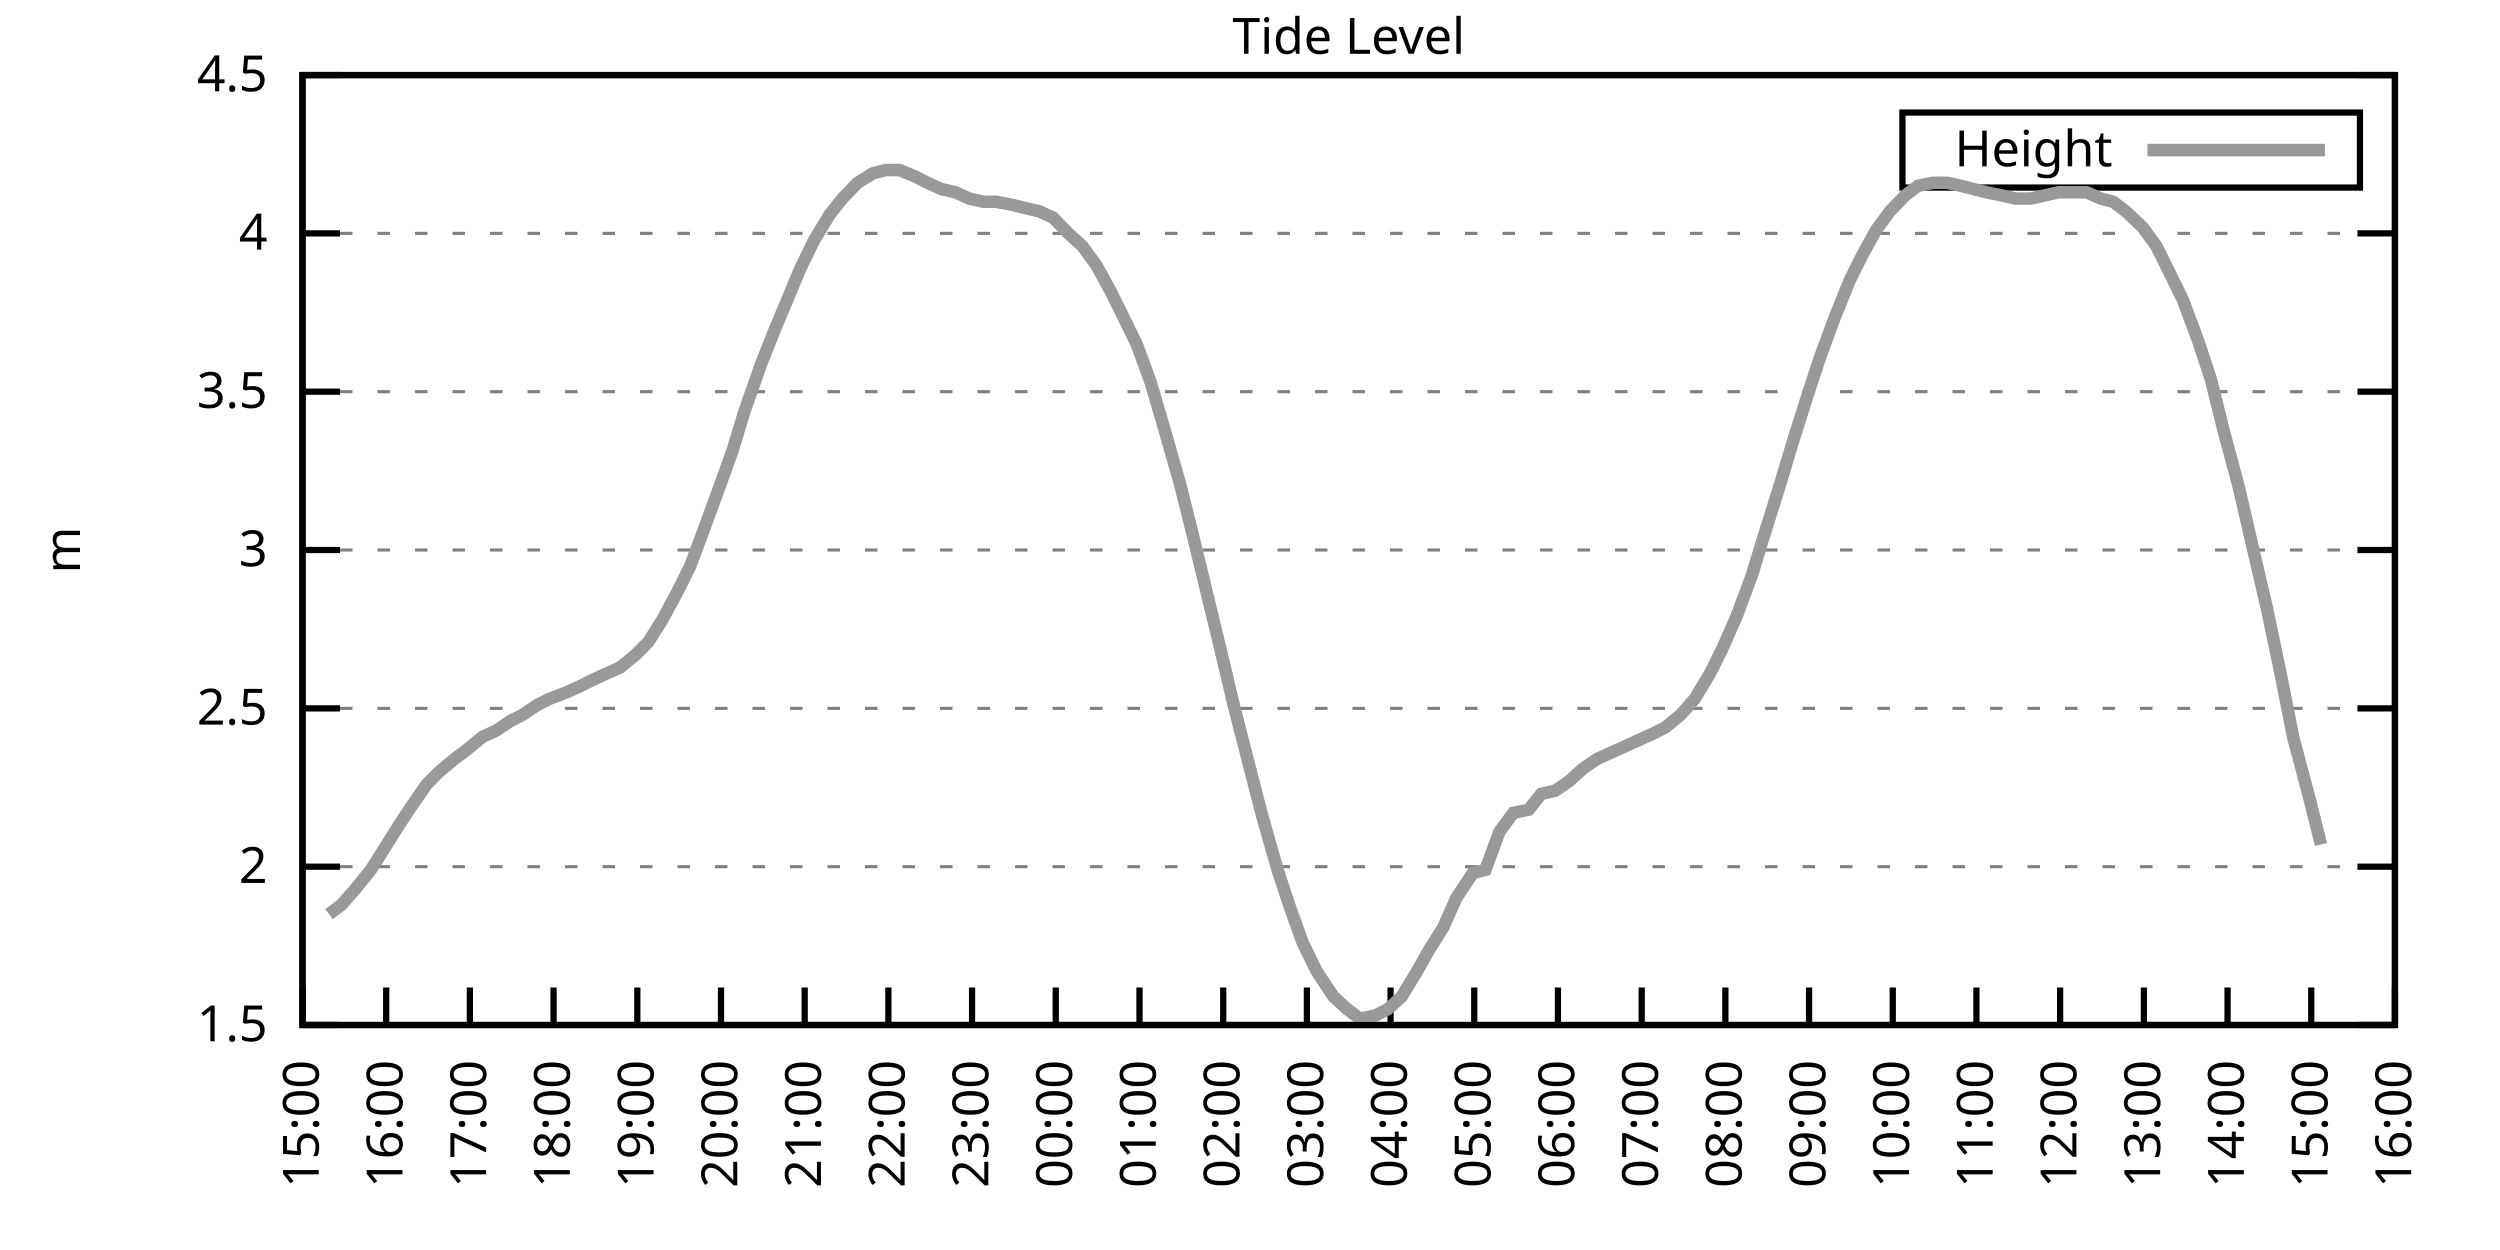
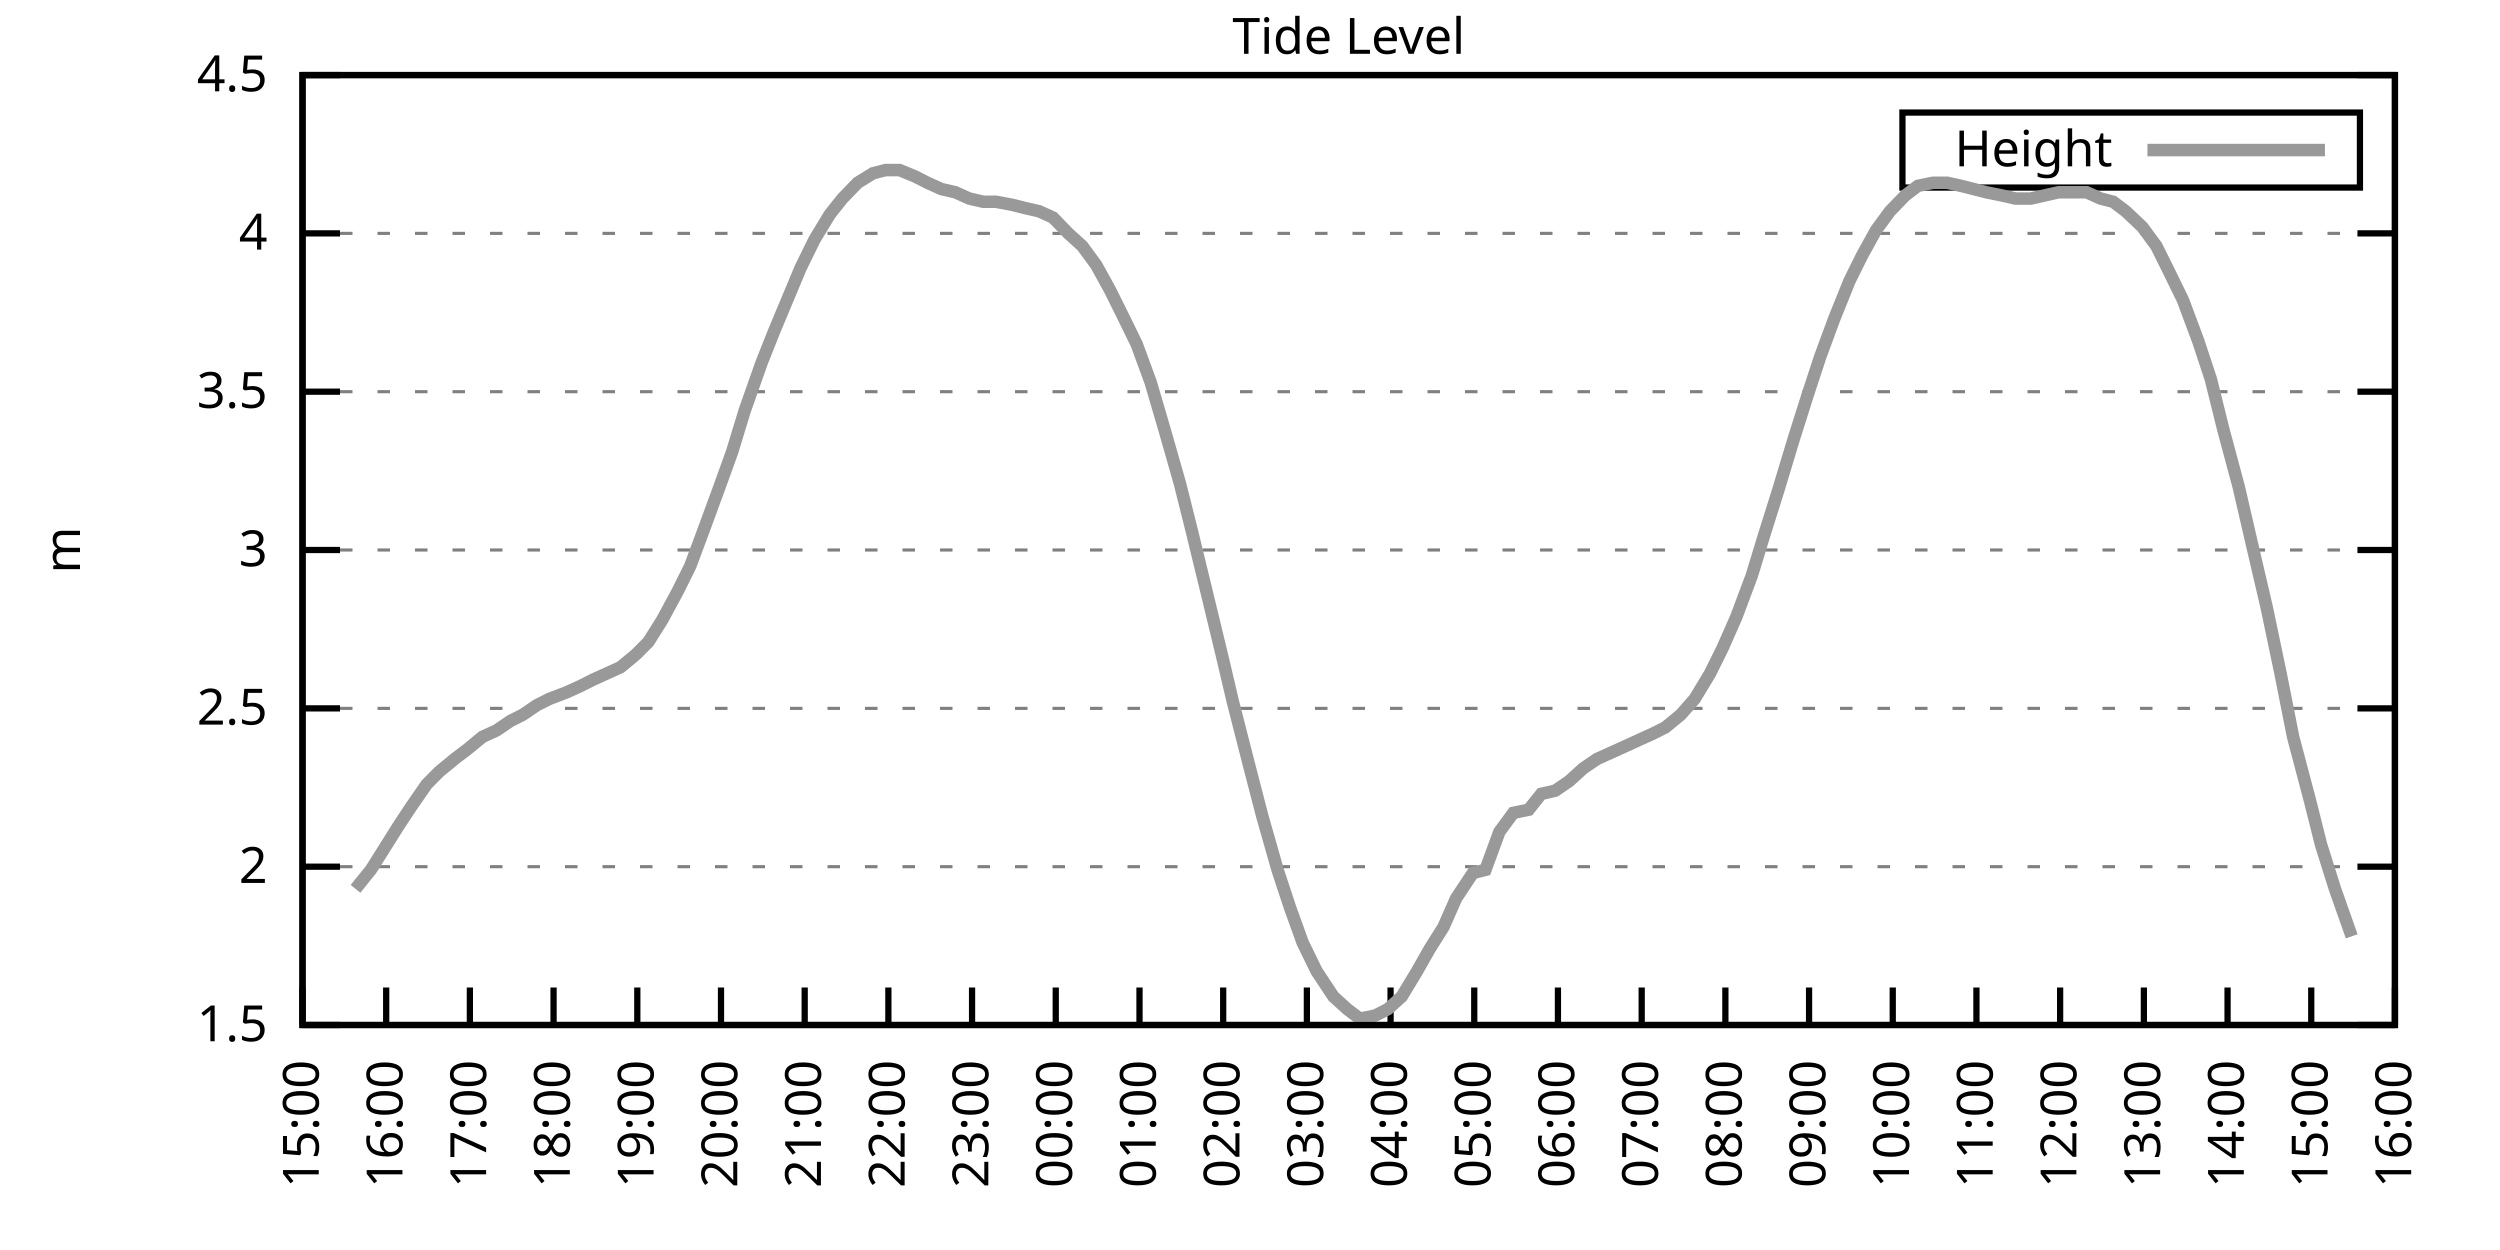
<svg xmlns="http://www.w3.org/2000/svg" xmlns:xlink="http://www.w3.org/1999/xlink" width="400" height="200" viewBox="0 0 400 200">
  <g id="gnuplot_canvas">
    <rect x="0" y="0" width="400" height="200" fill="none" />
    <defs>
      <circle id="gpDot" r="0.5" stroke-width="0.5" stroke="currentColor" />
      <path id="gpPt0" stroke-width="0.333" stroke="currentColor" d="M-1,0 h2 M0,-1 v2" />
      <path id="gpPt1" stroke-width="0.333" stroke="currentColor" d="M-1,-1 L1,1 M1,-1 L-1,1" />
      <path id="gpPt2" stroke-width="0.333" stroke="currentColor" d="M-1,0 L1,0 M0,-1 L0,1 M-1,-1 L1,1 M-1,1 L1,-1" />
      <rect id="gpPt3" stroke-width="0.333" stroke="currentColor" x="-1" y="-1" width="2" height="2" />
      <rect id="gpPt4" stroke-width="0.333" stroke="currentColor" fill="currentColor" x="-1" y="-1" width="2" height="2" />
      <circle id="gpPt5" stroke-width="0.333" stroke="currentColor" cx="0" cy="0" r="1" />
      <use xlink:href="#gpPt5" id="gpPt6" fill="currentColor" stroke="none" />
      <path id="gpPt7" stroke-width="0.333" stroke="currentColor" d="M0,-1.33 L-1.33,0.67 L1.33,0.67 z" />
      <use xlink:href="#gpPt7" id="gpPt8" fill="currentColor" stroke="none" />
      <use xlink:href="#gpPt7" id="gpPt9" stroke="currentColor" transform="rotate(180)" />
      <use xlink:href="#gpPt9" id="gpPt10" fill="currentColor" stroke="none" />
      <use xlink:href="#gpPt3" id="gpPt11" stroke="currentColor" transform="rotate(45)" />
      <use xlink:href="#gpPt11" id="gpPt12" fill="currentColor" stroke="none" />
      <path id="gpPt13" stroke-width="0.333" stroke="currentColor" d="M0,1.330 L1.265,0.411 L0.782,-1.067 L-0.782,-1.076 L-1.265,0.411 z" />
      <use xlink:href="#gpPt13" id="gpPt14" fill="currentColor" stroke="none" />
      <filter id="textbox" filterUnits="objectBoundingBox" x="0" y="0" height="1" width="1">
        <feFlood flood-color="white" flood-opacity="1" result="bgnd" />
        <feComposite in="SourceGraphic" in2="bgnd" operator="atop" />
      </filter>
      <filter id="greybox" filterUnits="objectBoundingBox" x="0" y="0" height="1" width="1">
        <feFlood flood-color="lightgrey" flood-opacity="1" result="grey" />
        <feComposite in="SourceGraphic" in2="grey" operator="atop" />
      </filter>
    </defs>
    <g fill="none" color="white" stroke="currentColor" stroke-width="1.00" stroke-linecap="butt" stroke-linejoin="miter">
</g>
    <g fill="none" color="black" stroke="currentColor" stroke-width="1.00" stroke-linecap="butt" stroke-linejoin="miter">
      <g stroke="none" shape-rendering="crispEdges">
        <polygon fill="rgb(255, 255, 255)" points="48.40,164.00 383.18,164.00 383.18,12.02 48.40,12.02 " />
      </g>
    </g>
    <g fill="none" color="black" stroke="currentColor" stroke-width="1.00" stroke-linecap="butt" stroke-linejoin="miter">
</g>
    <g fill="none" color="black" stroke="black" stroke-width="0.50" stroke-linecap="butt" stroke-linejoin="miter">
</g>
    <g fill="none" color="gray" stroke="currentColor" stroke-width="0.50" stroke-linecap="butt" stroke-linejoin="miter">
      <path stroke="gray" stroke-dasharray="2,4" class="gridline" d="M48.40,164.00 L383.19,164.00  " />
    </g>
    <g fill="none" color="gray" stroke="gray" stroke-width="1.00" stroke-linecap="butt" stroke-linejoin="miter">
</g>
    <g fill="none" color="black" stroke="currentColor" stroke-width="1.00" stroke-linecap="butt" stroke-linejoin="miter">
      <path stroke="black" d="M48.40,164.00 L54.40,164.00 M383.19,164.00 L377.19,164.00  " />
      <g transform="translate(42.80,166.60)" stroke="none" fill="black" font-family="Sans" font-size="8.00" text-anchor="end">
        <text>
          <tspan font-family="Sans"> 1.5</tspan>
        </text>
      </g>
    </g>
    <g fill="none" color="black" stroke="currentColor" stroke-width="1.00" stroke-linecap="butt" stroke-linejoin="miter">
</g>
    <g fill="none" color="black" stroke="black" stroke-width="0.50" stroke-linecap="butt" stroke-linejoin="miter">
</g>
    <g fill="none" color="gray" stroke="currentColor" stroke-width="0.50" stroke-linecap="butt" stroke-linejoin="miter">
      <path stroke="gray" stroke-dasharray="2,4" class="gridline" d="M48.40,138.67 L383.19,138.67  " />
    </g>
    <g fill="none" color="gray" stroke="gray" stroke-width="1.00" stroke-linecap="butt" stroke-linejoin="miter">
</g>
    <g fill="none" color="black" stroke="currentColor" stroke-width="1.00" stroke-linecap="butt" stroke-linejoin="miter">
      <path stroke="black" d="M48.40,138.67 L54.40,138.67 M383.19,138.67 L377.19,138.67  " />
      <g transform="translate(42.80,141.27)" stroke="none" fill="black" font-family="Sans" font-size="8.00" text-anchor="end">
        <text>
          <tspan font-family="Sans"> 2</tspan>
        </text>
      </g>
    </g>
    <g fill="none" color="black" stroke="currentColor" stroke-width="1.00" stroke-linecap="butt" stroke-linejoin="miter">
</g>
    <g fill="none" color="black" stroke="black" stroke-width="0.50" stroke-linecap="butt" stroke-linejoin="miter">
</g>
    <g fill="none" color="gray" stroke="currentColor" stroke-width="0.50" stroke-linecap="butt" stroke-linejoin="miter">
      <path stroke="gray" stroke-dasharray="2,4" class="gridline" d="M48.40,113.34 L383.19,113.34  " />
    </g>
    <g fill="none" color="gray" stroke="gray" stroke-width="1.00" stroke-linecap="butt" stroke-linejoin="miter">
</g>
    <g fill="none" color="black" stroke="currentColor" stroke-width="1.00" stroke-linecap="butt" stroke-linejoin="miter">
      <path stroke="black" d="M48.40,113.34 L54.40,113.34 M383.19,113.34 L377.19,113.34  " />
      <g transform="translate(42.80,115.94)" stroke="none" fill="black" font-family="Sans" font-size="8.00" text-anchor="end">
        <text>
          <tspan font-family="Sans"> 2.5</tspan>
        </text>
      </g>
    </g>
    <g fill="none" color="black" stroke="currentColor" stroke-width="1.00" stroke-linecap="butt" stroke-linejoin="miter">
</g>
    <g fill="none" color="black" stroke="black" stroke-width="0.50" stroke-linecap="butt" stroke-linejoin="miter">
</g>
    <g fill="none" color="gray" stroke="currentColor" stroke-width="0.50" stroke-linecap="butt" stroke-linejoin="miter">
      <path stroke="gray" stroke-dasharray="2,4" class="gridline" d="M48.40,88.00 L383.19,88.00  " />
    </g>
    <g fill="none" color="gray" stroke="gray" stroke-width="1.00" stroke-linecap="butt" stroke-linejoin="miter">
</g>
    <g fill="none" color="black" stroke="currentColor" stroke-width="1.00" stroke-linecap="butt" stroke-linejoin="miter">
      <path stroke="black" d="M48.40,88.00 L54.40,88.00 M383.19,88.00 L377.19,88.00  " />
      <g transform="translate(42.80,90.60)" stroke="none" fill="black" font-family="Sans" font-size="8.00" text-anchor="end">
        <text>
          <tspan font-family="Sans"> 3</tspan>
        </text>
      </g>
    </g>
    <g fill="none" color="black" stroke="currentColor" stroke-width="1.00" stroke-linecap="butt" stroke-linejoin="miter">
</g>
    <g fill="none" color="black" stroke="black" stroke-width="0.50" stroke-linecap="butt" stroke-linejoin="miter">
</g>
    <g fill="none" color="gray" stroke="currentColor" stroke-width="0.50" stroke-linecap="butt" stroke-linejoin="miter">
      <path stroke="gray" stroke-dasharray="2,4" class="gridline" d="M48.40,62.67 L383.19,62.67  " />
    </g>
    <g fill="none" color="gray" stroke="gray" stroke-width="1.00" stroke-linecap="butt" stroke-linejoin="miter">
</g>
    <g fill="none" color="black" stroke="currentColor" stroke-width="1.00" stroke-linecap="butt" stroke-linejoin="miter">
      <path stroke="black" d="M48.40,62.67 L54.40,62.67 M383.19,62.67 L377.19,62.67  " />
      <g transform="translate(42.80,65.27)" stroke="none" fill="black" font-family="Sans" font-size="8.00" text-anchor="end">
        <text>
          <tspan font-family="Sans"> 3.5</tspan>
        </text>
      </g>
    </g>
    <g fill="none" color="black" stroke="currentColor" stroke-width="1.00" stroke-linecap="butt" stroke-linejoin="miter">
</g>
    <g fill="none" color="black" stroke="black" stroke-width="0.50" stroke-linecap="butt" stroke-linejoin="miter">
</g>
    <g fill="none" color="gray" stroke="currentColor" stroke-width="0.50" stroke-linecap="butt" stroke-linejoin="miter">
      <path stroke="gray" stroke-dasharray="2,4" class="gridline" d="M48.40,37.34 L383.19,37.34  " />
    </g>
    <g fill="none" color="gray" stroke="gray" stroke-width="1.00" stroke-linecap="butt" stroke-linejoin="miter">
</g>
    <g fill="none" color="black" stroke="currentColor" stroke-width="1.00" stroke-linecap="butt" stroke-linejoin="miter">
      <path stroke="black" d="M48.40,37.34 L54.40,37.34 M383.19,37.34 L377.19,37.34  " />
      <g transform="translate(42.80,39.94)" stroke="none" fill="black" font-family="Sans" font-size="8.00" text-anchor="end">
        <text>
          <tspan font-family="Sans"> 4</tspan>
        </text>
      </g>
    </g>
    <g fill="none" color="black" stroke="currentColor" stroke-width="1.00" stroke-linecap="butt" stroke-linejoin="miter">
</g>
    <g fill="none" color="black" stroke="black" stroke-width="0.50" stroke-linecap="butt" stroke-linejoin="miter">
</g>
    <g fill="none" color="gray" stroke="currentColor" stroke-width="0.50" stroke-linecap="butt" stroke-linejoin="miter">
      <path stroke="gray" stroke-dasharray="2,4" class="gridline" d="M48.40,12.01 L383.19,12.01  " />
    </g>
    <g fill="none" color="gray" stroke="gray" stroke-width="1.00" stroke-linecap="butt" stroke-linejoin="miter">
</g>
    <g fill="none" color="black" stroke="currentColor" stroke-width="1.00" stroke-linecap="butt" stroke-linejoin="miter">
      <path stroke="black" d="M48.40,12.01 L54.40,12.01 M383.19,12.01 L377.19,12.01  " />
      <g transform="translate(42.80,14.61)" stroke="none" fill="black" font-family="Sans" font-size="8.00" text-anchor="end">
        <text>
          <tspan font-family="Sans"> 4.5</tspan>
        </text>
      </g>
    </g>
    <g fill="none" color="black" stroke="currentColor" stroke-width="1.00" stroke-linecap="butt" stroke-linejoin="miter">
      <path stroke="black" d="M48.40,164.00 L48.40,158.00  " />
      <g transform="translate(51.00,169.60) rotate(270.00)" stroke="none" fill="black" font-family="Sans" font-size="8.00" text-anchor="end">
        <text>
          <tspan font-family="Sans">15:00</tspan>
        </text>
      </g>
    </g>
    <g fill="none" color="black" stroke="currentColor" stroke-width="1.00" stroke-linecap="butt" stroke-linejoin="miter">
      <path stroke="black" d="M61.79,164.00 L61.79,158.00  " />
      <g transform="translate(64.39,169.60) rotate(270.00)" stroke="none" fill="black" font-family="Sans" font-size="8.00" text-anchor="end">
        <text>
          <tspan font-family="Sans">16:00</tspan>
        </text>
      </g>
    </g>
    <g fill="none" color="black" stroke="currentColor" stroke-width="1.00" stroke-linecap="butt" stroke-linejoin="miter">
      <path stroke="black" d="M75.18,164.00 L75.18,158.00  " />
      <g transform="translate(77.78,169.60) rotate(270.00)" stroke="none" fill="black" font-family="Sans" font-size="8.00" text-anchor="end">
        <text>
          <tspan font-family="Sans">17:00</tspan>
        </text>
      </g>
    </g>
    <g fill="none" color="black" stroke="currentColor" stroke-width="1.00" stroke-linecap="butt" stroke-linejoin="miter">
      <path stroke="black" d="M88.57,164.00 L88.57,158.00  " />
      <g transform="translate(91.17,169.60) rotate(270.00)" stroke="none" fill="black" font-family="Sans" font-size="8.00" text-anchor="end">
        <text>
          <tspan font-family="Sans">18:00</tspan>
        </text>
      </g>
    </g>
    <g fill="none" color="black" stroke="currentColor" stroke-width="1.00" stroke-linecap="butt" stroke-linejoin="miter">
      <path stroke="black" d="M101.97,164.00 L101.97,158.00  " />
      <g transform="translate(104.57,169.60) rotate(270.00)" stroke="none" fill="black" font-family="Sans" font-size="8.00" text-anchor="end">
        <text>
          <tspan font-family="Sans">19:00</tspan>
        </text>
      </g>
    </g>
    <g fill="none" color="black" stroke="currentColor" stroke-width="1.00" stroke-linecap="butt" stroke-linejoin="miter">
      <path stroke="black" d="M115.36,164.00 L115.36,158.00  " />
      <g transform="translate(117.96,169.60) rotate(270.00)" stroke="none" fill="black" font-family="Sans" font-size="8.00" text-anchor="end">
        <text>
          <tspan font-family="Sans">20:00</tspan>
        </text>
      </g>
    </g>
    <g fill="none" color="black" stroke="currentColor" stroke-width="1.00" stroke-linecap="butt" stroke-linejoin="miter">
      <path stroke="black" d="M128.75,164.00 L128.75,158.00  " />
      <g transform="translate(131.35,169.60) rotate(270.00)" stroke="none" fill="black" font-family="Sans" font-size="8.00" text-anchor="end">
        <text>
          <tspan font-family="Sans">21:00</tspan>
        </text>
      </g>
    </g>
    <g fill="none" color="black" stroke="currentColor" stroke-width="1.00" stroke-linecap="butt" stroke-linejoin="miter">
      <path stroke="black" d="M142.14,164.00 L142.14,158.00  " />
      <g transform="translate(144.74,169.60) rotate(270.00)" stroke="none" fill="black" font-family="Sans" font-size="8.00" text-anchor="end">
        <text>
          <tspan font-family="Sans">22:00</tspan>
        </text>
      </g>
    </g>
    <g fill="none" color="black" stroke="currentColor" stroke-width="1.00" stroke-linecap="butt" stroke-linejoin="miter">
      <path stroke="black" d="M155.53,164.00 L155.53,158.00  " />
      <g transform="translate(158.13,169.60) rotate(270.00)" stroke="none" fill="black" font-family="Sans" font-size="8.00" text-anchor="end">
        <text>
          <tspan font-family="Sans">23:00</tspan>
        </text>
      </g>
    </g>
    <g fill="none" color="black" stroke="currentColor" stroke-width="1.00" stroke-linecap="butt" stroke-linejoin="miter">
      <path stroke="black" d="M168.92,164.00 L168.92,158.00  " />
      <g transform="translate(171.52,169.60) rotate(270.00)" stroke="none" fill="black" font-family="Sans" font-size="8.00" text-anchor="end">
        <text>
          <tspan font-family="Sans">00:00</tspan>
        </text>
      </g>
    </g>
    <g fill="none" color="black" stroke="currentColor" stroke-width="1.00" stroke-linecap="butt" stroke-linejoin="miter">
      <path stroke="black" d="M182.32,164.00 L182.32,158.00  " />
      <g transform="translate(184.92,169.60) rotate(270.00)" stroke="none" fill="black" font-family="Sans" font-size="8.00" text-anchor="end">
        <text>
          <tspan font-family="Sans">01:00</tspan>
        </text>
      </g>
    </g>
    <g fill="none" color="black" stroke="currentColor" stroke-width="1.00" stroke-linecap="butt" stroke-linejoin="miter">
      <path stroke="black" d="M195.71,164.00 L195.71,158.00  " />
      <g transform="translate(198.31,169.60) rotate(270.00)" stroke="none" fill="black" font-family="Sans" font-size="8.00" text-anchor="end">
        <text>
          <tspan font-family="Sans">02:00</tspan>
        </text>
      </g>
    </g>
    <g fill="none" color="black" stroke="currentColor" stroke-width="1.00" stroke-linecap="butt" stroke-linejoin="miter">
      <path stroke="black" d="M209.10,164.00 L209.10,158.00  " />
      <g transform="translate(211.70,169.60) rotate(270.00)" stroke="none" fill="black" font-family="Sans" font-size="8.00" text-anchor="end">
        <text>
          <tspan font-family="Sans">03:00</tspan>
        </text>
      </g>
    </g>
    <g fill="none" color="black" stroke="currentColor" stroke-width="1.00" stroke-linecap="butt" stroke-linejoin="miter">
      <path stroke="black" d="M222.49,164.00 L222.49,158.00  " />
      <g transform="translate(225.09,169.60) rotate(270.00)" stroke="none" fill="black" font-family="Sans" font-size="8.00" text-anchor="end">
        <text>
          <tspan font-family="Sans">04:00</tspan>
        </text>
      </g>
    </g>
    <g fill="none" color="black" stroke="currentColor" stroke-width="1.00" stroke-linecap="butt" stroke-linejoin="miter">
      <path stroke="black" d="M235.88,164.00 L235.88,158.00  " />
      <g transform="translate(238.48,169.60) rotate(270.00)" stroke="none" fill="black" font-family="Sans" font-size="8.00" text-anchor="end">
        <text>
          <tspan font-family="Sans">05:00</tspan>
        </text>
      </g>
    </g>
    <g fill="none" color="black" stroke="currentColor" stroke-width="1.00" stroke-linecap="butt" stroke-linejoin="miter">
      <path stroke="black" d="M249.27,164.00 L249.27,158.00  " />
      <g transform="translate(251.87,169.60) rotate(270.00)" stroke="none" fill="black" font-family="Sans" font-size="8.00" text-anchor="end">
        <text>
          <tspan font-family="Sans">06:00</tspan>
        </text>
      </g>
    </g>
    <g fill="none" color="black" stroke="currentColor" stroke-width="1.00" stroke-linecap="butt" stroke-linejoin="miter">
      <path stroke="black" d="M262.67,164.00 L262.67,158.00  " />
      <g transform="translate(265.27,169.60) rotate(270.00)" stroke="none" fill="black" font-family="Sans" font-size="8.00" text-anchor="end">
        <text>
          <tspan font-family="Sans">07:00</tspan>
        </text>
      </g>
    </g>
    <g fill="none" color="black" stroke="currentColor" stroke-width="1.00" stroke-linecap="butt" stroke-linejoin="miter">
      <path stroke="black" d="M276.06,164.00 L276.06,158.00  " />
      <g transform="translate(278.66,169.60) rotate(270.00)" stroke="none" fill="black" font-family="Sans" font-size="8.00" text-anchor="end">
        <text>
          <tspan font-family="Sans">08:00</tspan>
        </text>
      </g>
    </g>
    <g fill="none" color="black" stroke="currentColor" stroke-width="1.00" stroke-linecap="butt" stroke-linejoin="miter">
      <path stroke="black" d="M289.45,164.00 L289.45,158.00  " />
      <g transform="translate(292.05,169.60) rotate(270.00)" stroke="none" fill="black" font-family="Sans" font-size="8.00" text-anchor="end">
        <text>
          <tspan font-family="Sans">09:00</tspan>
        </text>
      </g>
    </g>
    <g fill="none" color="black" stroke="currentColor" stroke-width="1.00" stroke-linecap="butt" stroke-linejoin="miter">
      <path stroke="black" d="M302.84,164.00 L302.84,158.00  " />
      <g transform="translate(305.44,169.60) rotate(270.00)" stroke="none" fill="black" font-family="Sans" font-size="8.00" text-anchor="end">
        <text>
          <tspan font-family="Sans">10:00</tspan>
        </text>
      </g>
    </g>
    <g fill="none" color="black" stroke="currentColor" stroke-width="1.00" stroke-linecap="butt" stroke-linejoin="miter">
      <path stroke="black" d="M316.23,164.00 L316.23,158.00  " />
      <g transform="translate(318.83,169.60) rotate(270.00)" stroke="none" fill="black" font-family="Sans" font-size="8.00" text-anchor="end">
        <text>
          <tspan font-family="Sans">11:00</tspan>
        </text>
      </g>
    </g>
    <g fill="none" color="black" stroke="currentColor" stroke-width="1.00" stroke-linecap="butt" stroke-linejoin="miter">
      <path stroke="black" d="M329.62,164.00 L329.62,158.00  " />
      <g transform="translate(332.22,169.60) rotate(270.00)" stroke="none" fill="black" font-family="Sans" font-size="8.00" text-anchor="end">
        <text>
          <tspan font-family="Sans">12:00</tspan>
        </text>
      </g>
    </g>
    <g fill="none" color="black" stroke="currentColor" stroke-width="1.00" stroke-linecap="butt" stroke-linejoin="miter">
      <path stroke="black" d="M343.02,164.00 L343.02,158.00  " />
      <g transform="translate(345.62,169.60) rotate(270.00)" stroke="none" fill="black" font-family="Sans" font-size="8.00" text-anchor="end">
        <text>
          <tspan font-family="Sans">13:00</tspan>
        </text>
      </g>
    </g>
    <g fill="none" color="black" stroke="currentColor" stroke-width="1.00" stroke-linecap="butt" stroke-linejoin="miter">
      <path stroke="black" d="M356.41,164.00 L356.41,158.00  " />
      <g transform="translate(359.01,169.60) rotate(270.00)" stroke="none" fill="black" font-family="Sans" font-size="8.00" text-anchor="end">
        <text>
          <tspan font-family="Sans">14:00</tspan>
        </text>
      </g>
    </g>
    <g fill="none" color="black" stroke="currentColor" stroke-width="1.00" stroke-linecap="butt" stroke-linejoin="miter">
      <path stroke="black" d="M369.80,164.00 L369.80,158.00  " />
      <g transform="translate(372.40,169.60) rotate(270.00)" stroke="none" fill="black" font-family="Sans" font-size="8.00" text-anchor="end">
        <text>
          <tspan font-family="Sans">15:00</tspan>
        </text>
      </g>
    </g>
    <g fill="none" color="black" stroke="currentColor" stroke-width="1.00" stroke-linecap="butt" stroke-linejoin="miter">
      <path stroke="black" d="M383.19,164.00 L383.19,158.00  " />
      <g transform="translate(385.79,169.60) rotate(270.00)" stroke="none" fill="black" font-family="Sans" font-size="8.00" text-anchor="end">
        <text>
          <tspan font-family="Sans">16:00</tspan>
        </text>
      </g>
    </g>
    <g fill="none" color="black" stroke="currentColor" stroke-width="1.00" stroke-linecap="butt" stroke-linejoin="miter">
</g>
    <g fill="none" color="black" stroke="currentColor" stroke-width="1.00" stroke-linecap="butt" stroke-linejoin="miter">
      <path stroke="black" d="M48.40,12.01 L48.40,164.00 L383.19,164.00 L383.19,12.01 L48.40,12.01 Z  " />
    </g>
    <g fill="none" color="black" stroke="currentColor" stroke-width="1.00" stroke-linecap="butt" stroke-linejoin="miter">
</g>
    <g fill="none" color="black" stroke="currentColor" stroke-width="1.00" stroke-linecap="butt" stroke-linejoin="miter">
      <path stroke="black" d="M304.39,30.01 L304.39,18.01 L377.59,18.01 L377.59,30.01 L304.39,30.01 Z  " />
    </g>
    <g id="Tide_level_plot_1">
      <g fill="none" color="white" stroke="black" stroke-width="2.00" stroke-linecap="butt" stroke-linejoin="miter">
</g>
      <g fill="none" color="black" stroke="currentColor" stroke-width="2.00" stroke-linecap="butt" stroke-linejoin="miter">
        <g transform="translate(337.99,26.61)" stroke="none" fill="black" font-family="Sans" font-size="8.00" text-anchor="end">
          <text>
            <tspan font-family="Sans">Height</tspan>
          </text>
        </g>
      </g>
      <g fill="none" color="black" stroke="currentColor" stroke-width="2.00" stroke-linecap="butt" stroke-linejoin="miter">
-         <path stroke="rgb(153, 153, 153)" d="M343.59,24.01 L371.99,24.01 M52.64,146.27 L54.65,144.75 L56.88,142.21 L59.34,139.17 L61.57,135.63 L63.80,132.08   L65.81,129.04 L68.26,125.50 L70.27,123.47 L72.73,121.44 L74.74,119.92 L77.19,117.90 L79.42,116.88 L81.66,115.36   L83.66,114.35 L85.90,112.83 L87.91,111.82 L90.58,110.80 L92.82,109.79 L94.82,108.78 L97.06,107.76 L99.29,106.75   L101.74,104.72 L103.75,102.70 L105.98,99.15 L108.44,94.59 L110.45,90.54 L112.90,83.95 L115.13,77.87 L117.14,72.30   L119.15,65.71 L121.83,58.11 L123.84,53.05 L128.08,42.91 L130.31,38.35 L132.77,34.30 L134.78,31.77 L137.23,29.24   L139.69,27.72 L141.69,27.21 L143.93,27.21 L146.38,28.22 L148.39,29.24 L150.62,30.25 L152.85,30.76 L155.09,31.77   L157.32,32.28 L159.33,32.28 L162.01,32.78 L164.01,33.29 L166.25,33.80 L168.48,34.81 L170.93,37.34 L173.17,39.37   L175.40,42.41 L177.63,46.46 L179.64,50.51 L181.87,55.07 L184.10,61.15 L186.33,68.75 L188.79,77.37 L190.57,84.46   L193.03,94.59 L195.48,104.72 L197.27,112.32 L199.73,121.95 L201.96,130.56 L204.41,139.17 L206.42,145.25 L208.43,150.83   L210.66,155.39 L213.34,159.44 L215.57,161.47 L217.58,162.99 L220.04,162.48 L222.04,161.47 L224.28,159.44 L226.73,155.39   L228.74,151.84 L230.97,148.29 L232.98,143.73 L235.66,139.68 L237.67,139.17 L239.90,133.10 L242.13,130.06 L244.59,129.55   L246.60,127.02 L248.83,126.51 L251.06,124.99 L253.29,122.96 L255.52,121.44 L257.76,120.43 L259.99,119.42 L262.22,118.40   L264.45,117.39 L266.46,116.38 L268.92,114.35 L271.15,111.82 L273.60,107.76 L275.61,103.71 L277.84,98.64 L280.30,92.06   L282.31,85.47 L284.54,78.38 L286.99,70.27 L289.23,63.18 L291.23,57.10 L293.47,51.02 L295.92,44.94 L297.93,40.89   L300.16,36.84 L302.39,33.80 L304.85,31.26 L306.86,29.74 L309.31,29.24 L311.54,29.24 L313.78,29.74 L315.79,30.25   L317.79,30.76 L320.25,31.26 L322.48,31.77 L324.94,31.77 L327.17,31.26 L329.40,30.76 L331.63,30.76 L333.86,30.76   L336.10,31.77 L338.10,32.28 L340.11,33.80 L342.79,36.33 L345.02,39.37 L347.03,43.42 L349.26,47.98 L351.72,54.57   L353.73,60.65 L355.74,68.75 L358.19,77.87 L360.65,88.51 L362.66,97.12 L364.89,107.76 L366.90,117.90 L369.58,128.03   L371.36,135.12  " />
+         <path stroke="rgb(153, 153, 153)" d="M343.59,24.01 L371.99,24.01 M56.88,142.21 L59.34,139.17 L61.57,135.63 L63.80,132.08 L65.81,129.04 L68.26,125.50   L70.27,123.47 L72.73,121.44 L74.74,119.92 L77.19,117.90 L79.42,116.88 L81.66,115.36 L83.66,114.35 L85.90,112.83   L87.91,111.82 L90.58,110.80 L92.82,109.79 L94.82,108.78 L97.06,107.76 L99.29,106.75 L101.74,104.72 L103.75,102.70   L105.98,99.15 L108.44,94.59 L110.45,90.54 L112.90,83.95 L115.13,77.87 L117.14,72.30 L119.15,65.71 L121.83,58.11   L123.84,53.05 L128.08,42.91 L130.31,38.35 L132.77,34.30 L134.78,31.77 L137.23,29.24 L139.69,27.72 L141.69,27.21   L143.93,27.21 L146.38,28.22 L148.39,29.24 L150.62,30.25 L152.85,30.76 L155.09,31.77 L157.32,32.28 L159.33,32.28   L162.01,32.78 L164.01,33.29 L166.25,33.80 L168.48,34.81 L170.93,37.34 L173.17,39.37 L175.40,42.41 L177.63,46.46   L179.64,50.51 L181.87,55.07 L184.10,61.15 L186.33,68.75 L188.79,77.37 L190.57,84.46 L193.03,94.59 L195.48,104.72   L197.27,112.32 L199.73,121.95 L201.96,130.56 L204.41,139.17 L206.42,145.25 L208.43,150.83 L210.66,155.39 L213.34,159.44   L215.57,161.47 L217.58,162.99 L220.04,162.48 L222.04,161.47 L224.28,159.44 L226.73,155.39 L228.74,151.84 L230.97,148.29   L232.98,143.73 L235.66,139.68 L237.67,139.17 L239.90,133.10 L242.13,130.06 L244.59,129.55 L246.60,127.02 L248.83,126.51   L251.06,124.99 L253.29,122.96 L255.52,121.44 L257.76,120.43 L259.99,119.42 L262.22,118.40 L264.45,117.39 L266.46,116.38   L268.92,114.35 L271.15,111.82 L273.60,107.76 L275.61,103.71 L277.84,98.64 L280.30,92.06 L282.31,85.47 L284.54,78.38   L286.99,70.27 L289.23,63.18 L291.23,57.10 L293.47,51.02 L295.92,44.94 L297.93,40.89 L300.16,36.84 L302.39,33.80   L304.85,31.26 L306.86,29.74 L309.31,29.24 L311.54,29.24 L313.78,29.74 L315.79,30.25 L317.79,30.76 L320.25,31.26   L322.48,31.77 L324.94,31.77 L327.17,31.26 L329.40,30.76 L331.63,30.76 L333.86,30.76 L336.10,31.77 L338.10,32.28   L340.11,33.80 L342.79,36.33 L345.02,39.37 L347.03,43.42 L349.26,47.98 L351.72,54.57 L353.73,60.65 L355.74,68.75   L358.19,77.87 L360.65,88.51 L362.66,97.12 L364.89,107.76 L366.90,117.90 L369.58,128.03 L371.36,135.12 L373.59,142.21   L376.27,149.81  " />
      </g>
    </g>
    <g fill="none" color="black" stroke="currentColor" stroke-width="2.00" stroke-linecap="butt" stroke-linejoin="miter">
</g>
    <g fill="none" color="black" stroke="black" stroke-width="1.00" stroke-linecap="butt" stroke-linejoin="miter">
</g>
    <g fill="none" color="black" stroke="currentColor" stroke-width="1.00" stroke-linecap="butt" stroke-linejoin="miter">
      <path stroke="black" d="M48.40,12.01 L48.40,164.00 L383.19,164.00 L383.19,12.01 L48.40,12.01 Z  " />
      <g transform="translate(12.80,88.01) rotate(270.00)" stroke="none" fill="black" font-family="Sans" font-size="8.00" text-anchor="middle">
        <text>
          <tspan font-family="Sans">m</tspan>
        </text>
      </g>
    </g>
    <g fill="none" color="black" stroke="currentColor" stroke-width="1.00" stroke-linecap="butt" stroke-linejoin="miter">
</g>
    <g fill="none" color="black" stroke="currentColor" stroke-width="1.00" stroke-linecap="butt" stroke-linejoin="miter">
      <g transform="translate(215.79,8.61)" stroke="none" fill="black" font-family="Sans" font-size="8.00" text-anchor="middle">
        <text>
          <tspan font-family="Sans">Tide Level</tspan>
        </text>
      </g>
    </g>
    <g fill="none" color="black" stroke="currentColor" stroke-width="1.00" stroke-linecap="butt" stroke-linejoin="miter">
</g>
  </g>
</svg>
